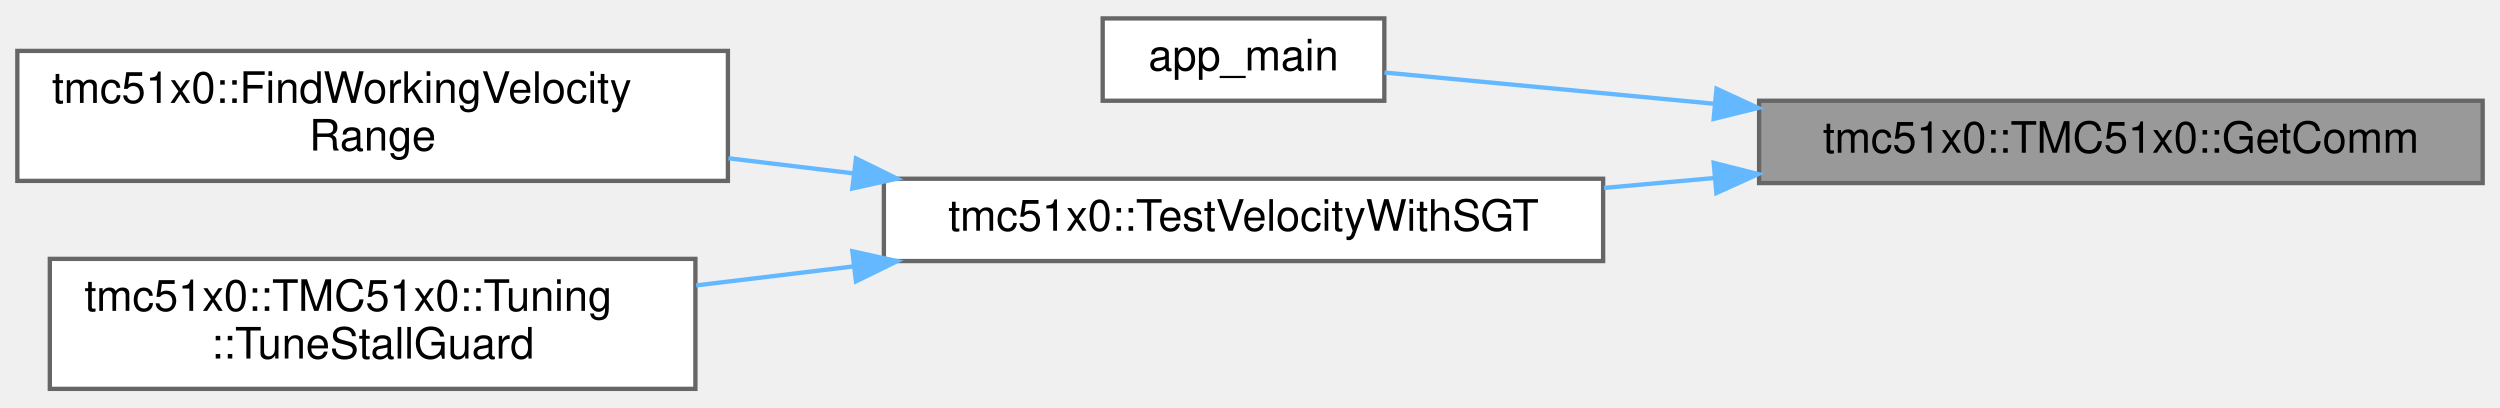
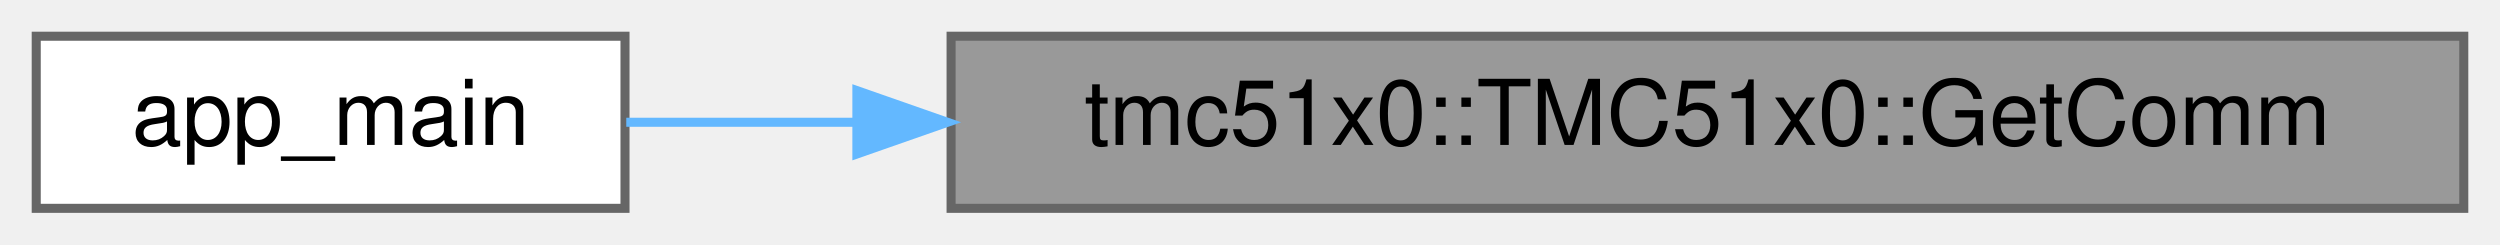
- <svg xmlns="http://www.w3.org/2000/svg" xmlns:xlink="http://www.w3.org/1999/xlink" width="577pt" height="94pt" viewBox="0.00 0.00 577.00 93.50">
-   <g id="graph0" class="graph" transform="scale(1 1) rotate(0) translate(4 89.5)">
+ <svg xmlns="http://www.w3.org/2000/svg" xmlns:xlink="http://www.w3.org/1999/xlink" width="276pt" height="27pt" viewBox="0.00 0.00 276.00 27.00">
+   <g id="graph0" class="graph" transform="scale(1 1) rotate(0) translate(4 23)">
    <g id="Node000001" class="node">
      <g id="a_Node000001">
        <a xlink:title="Get the communication interface used by this TMC51x0 instance.">
-           <polygon fill="#999999" stroke="#666666" points="569,-66.5 402,-66.5 402,-47.5 569,-47.5 569,-66.5" />
-           <text text-anchor="middle" x="485.5" y="-54.5" font-family="Helvetica,sans-Serif" font-size="10.00">tmc51x0::TMC51x0::GetComm</text>
+           <polygon fill="#999999" stroke="#666666" points="268,-19 101,-19 101,0 268,0 268,-19" />
+           <text text-anchor="middle" x="184.5" y="-7" font-family="Helvetica,sans-Serif" font-size="10.00">tmc51x0::TMC51x0::GetComm</text>
        </a>
      </g>
    </g>
    <g id="Node000002" class="node">
      <g id="a_Node000002">
        <a xlink:href="internal__ramp__sinusoidal_8cpp.html#abce06be17fc37d675118a678a8100a36" target="_top" xlink:title=" ">
-           <polygon fill="white" stroke="#666666" points="315.5,-85.5 250.5,-85.5 250.5,-66.5 315.5,-66.5 315.5,-85.5" />
-           <text text-anchor="middle" x="283" y="-73.5" font-family="Helvetica,sans-Serif" font-size="10.00">app_main</text>
+           <polygon fill="white" stroke="#666666" points="65,-19 0,-19 0,0 65,0 65,-19" />
+           <text text-anchor="middle" x="32.5" y="-7" font-family="Helvetica,sans-Serif" font-size="10.00">app_main</text>
        </a>
      </g>
    </g>
    <g id="edge1_Node000001_Node000002" class="edge">
      <g id="a_edge1_Node000001_Node000002">
        <a xlink:title=" ">
-           <path fill="none" stroke="#63b8ff" d="M391.75,-65.79C364.34,-68.39 336.19,-71.05 315.54,-73.01" />
-           <polygon fill="#63b8ff" stroke="#63b8ff" points="392.17,-69.27 401.79,-64.84 391.51,-62.3 392.17,-69.27" />
-         </a>
-       </g>
-     </g>
-     <g id="Node000003" class="node">
-       <g id="a_Node000003">
-         <a xlink:href="namespacetmc51x0.html#adff0626464f4c508695b55c6490023be" target="_top" xlink:title=" ">
-           <polygon fill="white" stroke="#666666" points="366,-48.5 200,-48.5 200,-29.5 366,-29.5 366,-48.5" />
-           <text text-anchor="middle" x="283" y="-36.5" font-family="Helvetica,sans-Serif" font-size="10.00">tmc51x0::TestVelocityWithSGT</text>
-         </a>
-       </g>
-     </g>
-     <g id="edge2_Node000001_Node000003" class="edge">
-       <g id="a_edge2_Node000001_Node000003">
-         <a xlink:title=" ">
-           <path fill="none" stroke="#63b8ff" d="M391.81,-48.68C383.26,-47.91 374.64,-47.14 366.2,-46.38" />
-           <polygon fill="#63b8ff" stroke="#63b8ff" points="391.52,-52.17 401.79,-49.57 392.14,-45.19 391.52,-52.17" />
-         </a>
-       </g>
-     </g>
-     <g id="Node000004" class="node">
-       <g id="a_Node000004">
-         <a xlink:href="namespacetmc51x0.html#afaf6037a652c82c965a94e0433e13a7c" target="_top" xlink:title=" ">
-           <polygon fill="white" stroke="#666666" points="164,-78 0,-78 0,-48 164,-48 164,-78" />
-           <text text-anchor="start" x="8" y="-66" font-family="Helvetica,sans-Serif" font-size="10.00">tmc51x0::FindWorkingVelocity</text>
-           <text text-anchor="middle" x="82" y="-55" font-family="Helvetica,sans-Serif" font-size="10.00">Range</text>
-         </a>
-       </g>
-     </g>
-     <g id="edge3_Node000003_Node000004" class="edge">
-       <g id="a_edge3_Node000003_Node000004">
-         <a xlink:title=" ">
-           <path fill="none" stroke="#63b8ff" d="M193.08,-49.72C183.44,-50.89 173.67,-52.07 164.12,-53.22" />
-           <polygon fill="#63b8ff" stroke="#63b8ff" points="193.56,-53.19 203.06,-48.52 192.72,-46.24 193.56,-53.19" />
-         </a>
-       </g>
-     </g>
-     <g id="Node000005" class="node">
-       <g id="a_Node000005">
-         <a xlink:href="structtmc51x0_1_1TMC51x0_1_1Tuning.html#a418ce3eb3929414c2436c418ee9053ab" target="_top" xlink:title="Automatically tune StallGuard threshold (SGT) with comprehensive velocity range analysis.">
-           <polygon fill="white" stroke="#666666" points="156.5,-30 7.5,-30 7.5,0 156.5,0 156.5,-30" />
-           <text text-anchor="start" x="15.5" y="-18" font-family="Helvetica,sans-Serif" font-size="10.00">tmc51x0::TMC51x0::Tuning</text>
-           <text text-anchor="middle" x="82" y="-7" font-family="Helvetica,sans-Serif" font-size="10.00">::TuneStallGuard</text>
-         </a>
-       </g>
-     </g>
-     <g id="edge4_Node000003_Node000005" class="edge">
-       <g id="a_edge4_Node000003_Node000005">
-         <a xlink:title=" ">
-           <path fill="none" stroke="#63b8ff" d="M192.94,-28.26C180.81,-26.8 168.48,-25.31 156.66,-23.88" />
-           <polygon fill="#63b8ff" stroke="#63b8ff" points="192.72,-31.76 203.06,-29.48 193.56,-24.81 192.72,-31.76" />
+           <path fill="none" stroke="#63b8ff" d="M90.36,-9.5C81.4,-9.5 72.81,-9.5 65.14,-9.5" />
+           <polygon fill="#63b8ff" stroke="#63b8ff" points="90.6,-13 100.6,-9.5 90.6,-6 90.6,-13" />
        </a>
      </g>
    </g>
  </g>
</svg>
